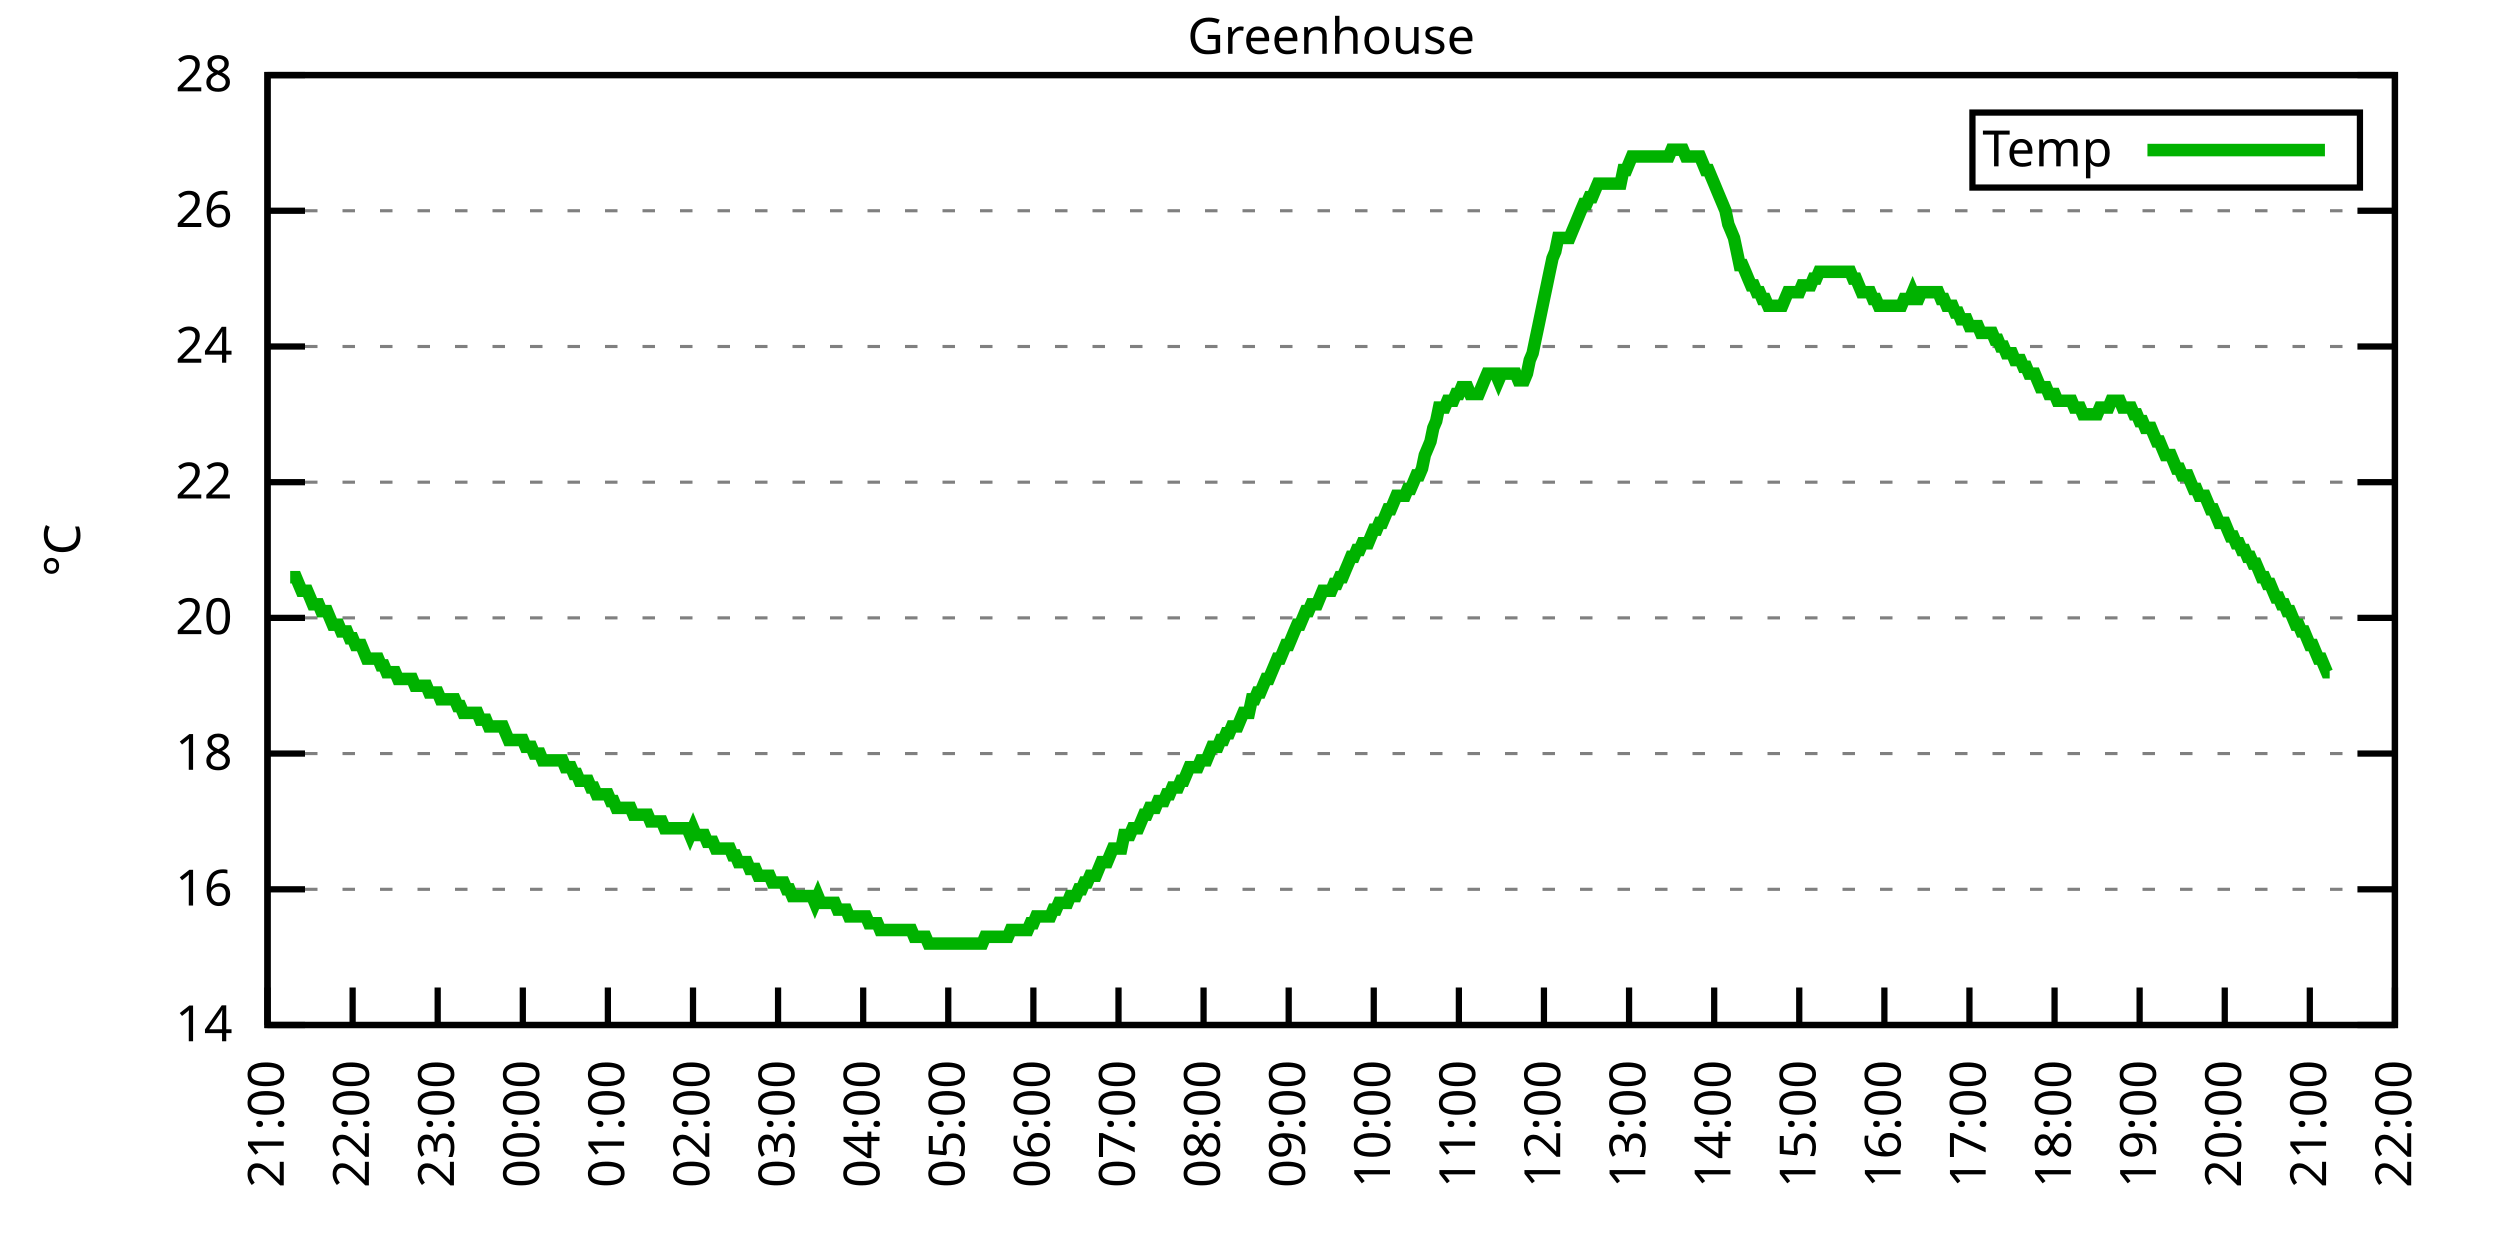
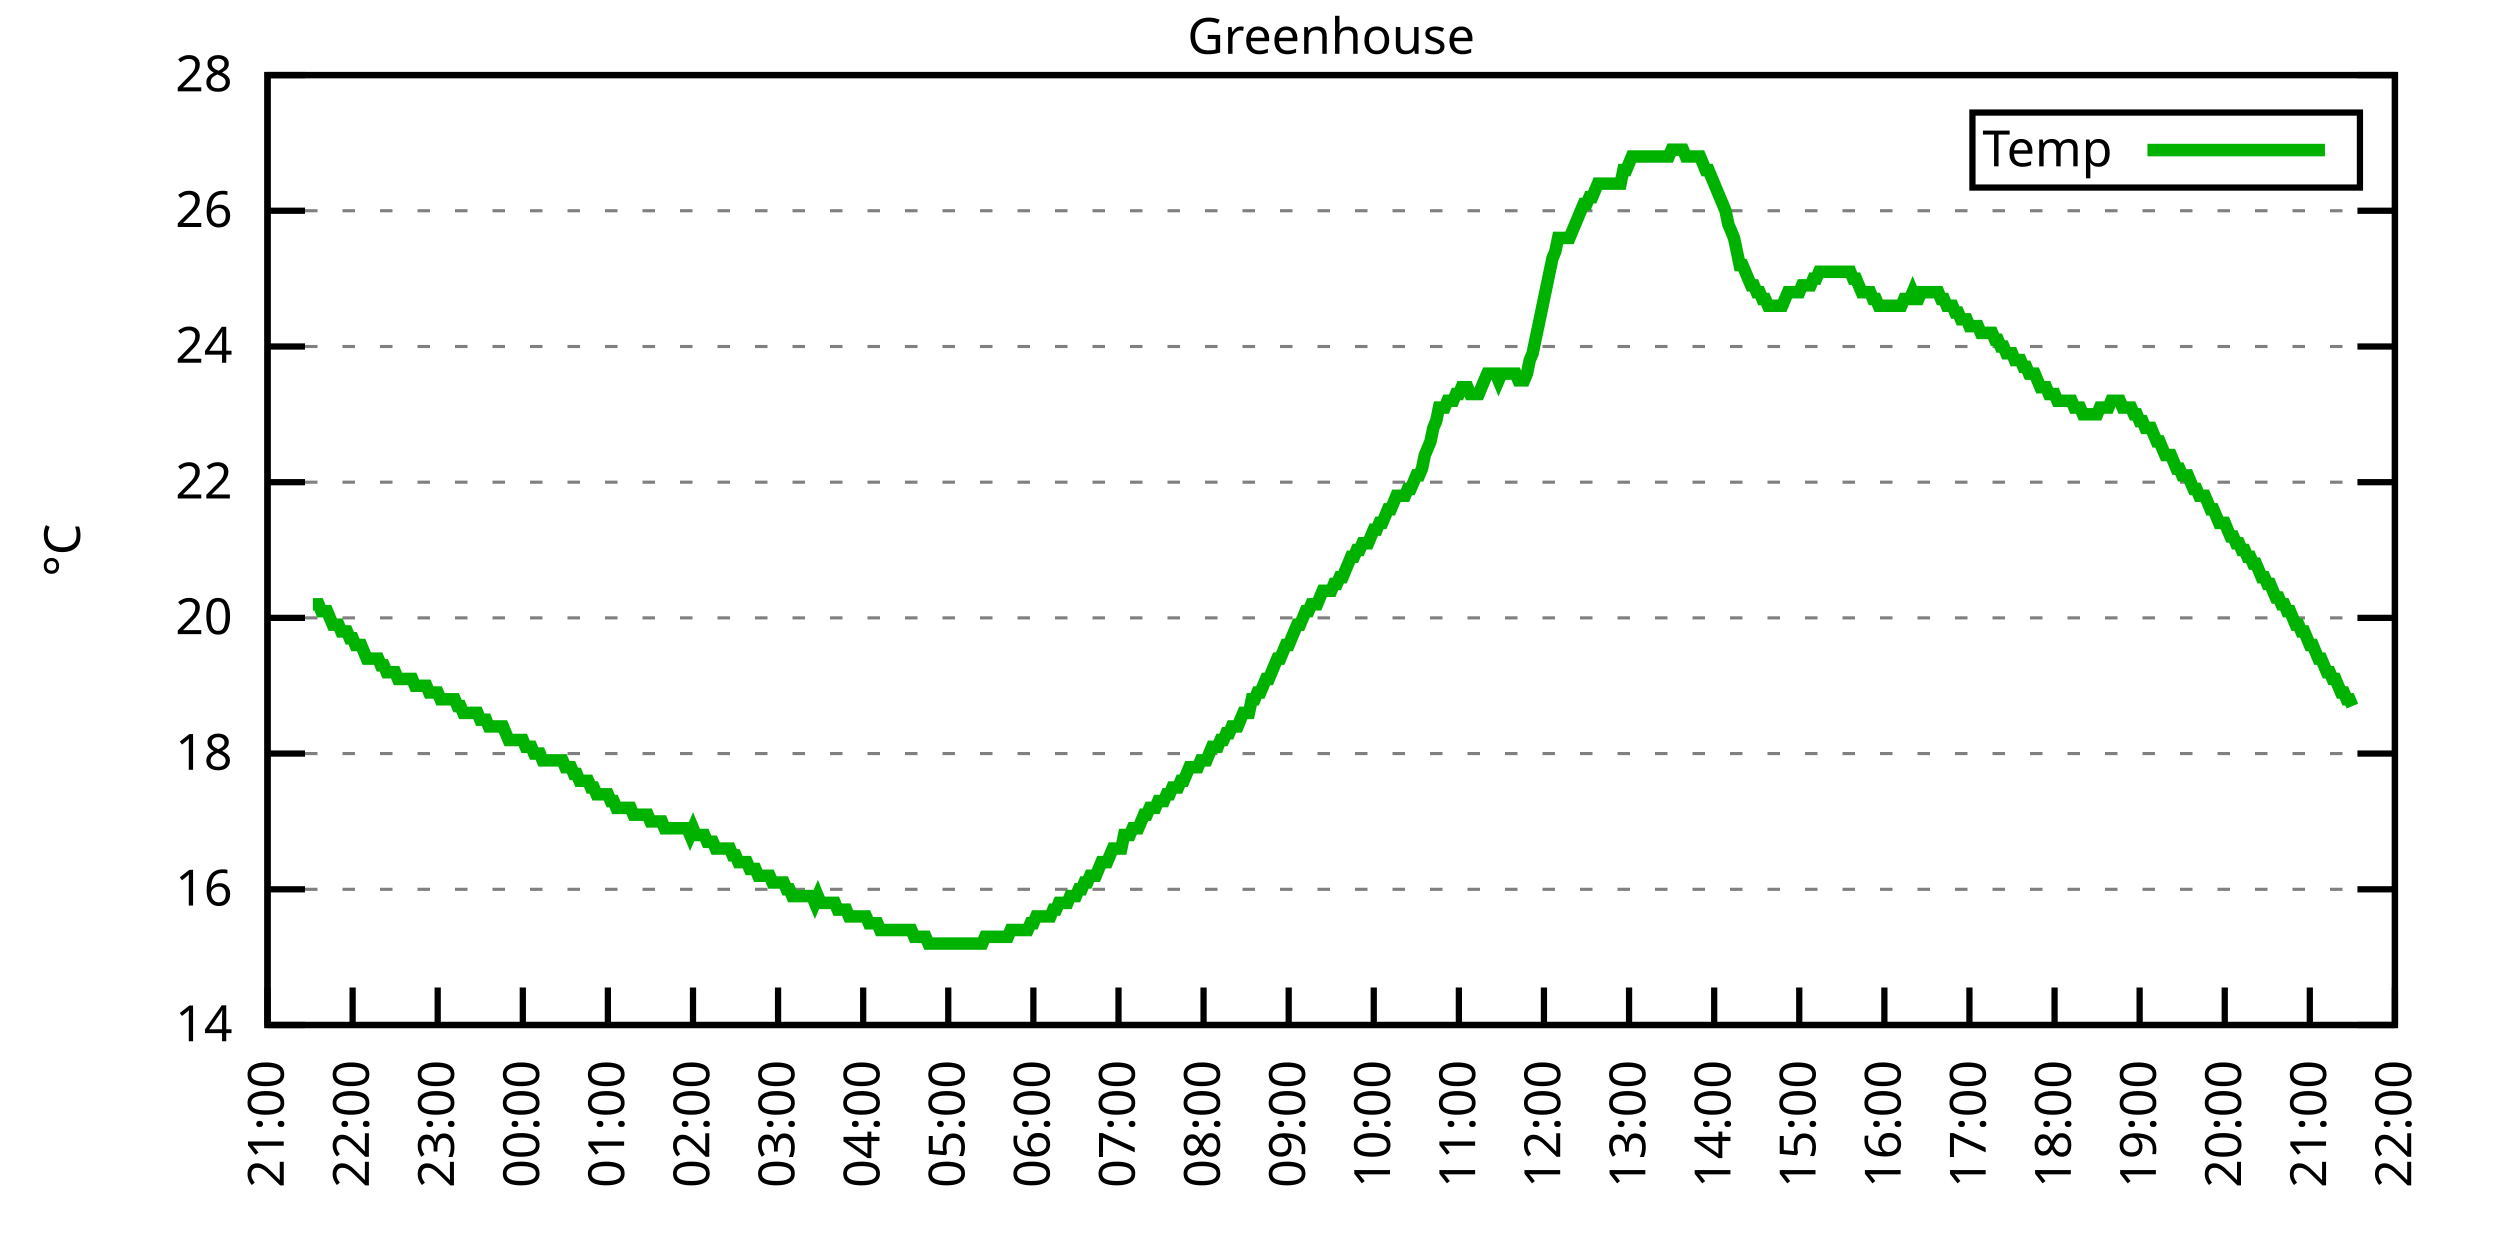
<svg xmlns="http://www.w3.org/2000/svg" xmlns:xlink="http://www.w3.org/1999/xlink" width="400" height="200" viewBox="0 0 400 200">
  <g id="gnuplot_canvas">
    <rect x="0" y="0" width="400" height="200" fill="none" />
    <defs>
      <circle id="gpDot" r="0.5" stroke-width="0.5" stroke="currentColor" />
      <path id="gpPt0" stroke-width="0.333" stroke="currentColor" d="M-1,0 h2 M0,-1 v2" />
      <path id="gpPt1" stroke-width="0.333" stroke="currentColor" d="M-1,-1 L1,1 M1,-1 L-1,1" />
      <path id="gpPt2" stroke-width="0.333" stroke="currentColor" d="M-1,0 L1,0 M0,-1 L0,1 M-1,-1 L1,1 M-1,1 L1,-1" />
      <rect id="gpPt3" stroke-width="0.333" stroke="currentColor" x="-1" y="-1" width="2" height="2" />
      <rect id="gpPt4" stroke-width="0.333" stroke="currentColor" fill="currentColor" x="-1" y="-1" width="2" height="2" />
      <circle id="gpPt5" stroke-width="0.333" stroke="currentColor" cx="0" cy="0" r="1" />
      <use xlink:href="#gpPt5" id="gpPt6" fill="currentColor" stroke="none" />
      <path id="gpPt7" stroke-width="0.333" stroke="currentColor" d="M0,-1.33 L-1.33,0.67 L1.33,0.67 z" />
      <use xlink:href="#gpPt7" id="gpPt8" fill="currentColor" stroke="none" />
      <use xlink:href="#gpPt7" id="gpPt9" stroke="currentColor" transform="rotate(180)" />
      <use xlink:href="#gpPt9" id="gpPt10" fill="currentColor" stroke="none" />
      <use xlink:href="#gpPt3" id="gpPt11" stroke="currentColor" transform="rotate(45)" />
      <use xlink:href="#gpPt11" id="gpPt12" fill="currentColor" stroke="none" />
      <path id="gpPt13" stroke-width="0.333" stroke="currentColor" d="M0,1.330 L1.265,0.411 L0.782,-1.067 L-0.782,-1.076 L-1.265,0.411 z" />
      <use xlink:href="#gpPt13" id="gpPt14" fill="currentColor" stroke="none" />
      <filter id="textbox" filterUnits="objectBoundingBox" x="0" y="0" height="1" width="1">
        <feFlood flood-color="white" flood-opacity="1" result="bgnd" />
        <feComposite in="SourceGraphic" in2="bgnd" operator="atop" />
      </filter>
      <filter id="greybox" filterUnits="objectBoundingBox" x="0" y="0" height="1" width="1">
        <feFlood flood-color="lightgrey" flood-opacity="1" result="grey" />
        <feComposite in="SourceGraphic" in2="grey" operator="atop" />
      </filter>
    </defs>
    <g fill="none" color="white" stroke="currentColor" stroke-width="1.00" stroke-linecap="butt" stroke-linejoin="miter">
</g>
    <g fill="none" color="black" stroke="currentColor" stroke-width="1.00" stroke-linecap="butt" stroke-linejoin="miter">
      <g stroke="none" shape-rendering="crispEdges">
        <polygon fill="rgb(255, 255, 255)" points="42.80,164.00 383.18,164.00 383.18,12.02 42.80,12.02 " />
      </g>
    </g>
    <g fill="none" color="black" stroke="currentColor" stroke-width="1.00" stroke-linecap="butt" stroke-linejoin="miter">
</g>
    <g fill="none" color="black" stroke="black" stroke-width="0.50" stroke-linecap="butt" stroke-linejoin="miter">
</g>
    <g fill="none" color="gray" stroke="currentColor" stroke-width="0.50" stroke-linecap="butt" stroke-linejoin="miter">
      <path stroke="gray" stroke-dasharray="2,4" class="gridline" d="M42.80,164.00 L383.19,164.00  " />
    </g>
    <g fill="none" color="gray" stroke="gray" stroke-width="1.00" stroke-linecap="butt" stroke-linejoin="miter">
</g>
    <g fill="none" color="black" stroke="currentColor" stroke-width="1.00" stroke-linecap="butt" stroke-linejoin="miter">
      <path stroke="black" d="M42.80,164.00 L48.80,164.00 M383.19,164.00 L377.19,164.00  " />
      <g transform="translate(37.20,166.60)" stroke="none" fill="black" font-family="Sans" font-size="8.00" text-anchor="end">
        <text>
          <tspan font-family="Sans"> 14</tspan>
        </text>
      </g>
    </g>
    <g fill="none" color="black" stroke="currentColor" stroke-width="1.00" stroke-linecap="butt" stroke-linejoin="miter">
</g>
    <g fill="none" color="black" stroke="black" stroke-width="0.50" stroke-linecap="butt" stroke-linejoin="miter">
</g>
    <g fill="none" color="gray" stroke="currentColor" stroke-width="0.50" stroke-linecap="butt" stroke-linejoin="miter">
      <path stroke="gray" stroke-dasharray="2,4" class="gridline" d="M42.80,142.29 L383.19,142.29  " />
    </g>
    <g fill="none" color="gray" stroke="gray" stroke-width="1.00" stroke-linecap="butt" stroke-linejoin="miter">
</g>
    <g fill="none" color="black" stroke="currentColor" stroke-width="1.00" stroke-linecap="butt" stroke-linejoin="miter">
      <path stroke="black" d="M42.80,142.29 L48.80,142.29 M383.19,142.29 L377.19,142.29  " />
      <g transform="translate(37.20,144.89)" stroke="none" fill="black" font-family="Sans" font-size="8.00" text-anchor="end">
        <text>
          <tspan font-family="Sans"> 16</tspan>
        </text>
      </g>
    </g>
    <g fill="none" color="black" stroke="currentColor" stroke-width="1.00" stroke-linecap="butt" stroke-linejoin="miter">
</g>
    <g fill="none" color="black" stroke="black" stroke-width="0.50" stroke-linecap="butt" stroke-linejoin="miter">
</g>
    <g fill="none" color="gray" stroke="currentColor" stroke-width="0.50" stroke-linecap="butt" stroke-linejoin="miter">
      <path stroke="gray" stroke-dasharray="2,4" class="gridline" d="M42.80,120.57 L383.19,120.57  " />
    </g>
    <g fill="none" color="gray" stroke="gray" stroke-width="1.00" stroke-linecap="butt" stroke-linejoin="miter">
</g>
    <g fill="none" color="black" stroke="currentColor" stroke-width="1.00" stroke-linecap="butt" stroke-linejoin="miter">
      <path stroke="black" d="M42.80,120.57 L48.80,120.57 M383.19,120.57 L377.19,120.57  " />
      <g transform="translate(37.20,123.17)" stroke="none" fill="black" font-family="Sans" font-size="8.00" text-anchor="end">
        <text>
          <tspan font-family="Sans"> 18</tspan>
        </text>
      </g>
    </g>
    <g fill="none" color="black" stroke="currentColor" stroke-width="1.00" stroke-linecap="butt" stroke-linejoin="miter">
</g>
    <g fill="none" color="black" stroke="black" stroke-width="0.50" stroke-linecap="butt" stroke-linejoin="miter">
</g>
    <g fill="none" color="gray" stroke="currentColor" stroke-width="0.50" stroke-linecap="butt" stroke-linejoin="miter">
      <path stroke="gray" stroke-dasharray="2,4" class="gridline" d="M42.80,98.86 L383.19,98.86  " />
    </g>
    <g fill="none" color="gray" stroke="gray" stroke-width="1.00" stroke-linecap="butt" stroke-linejoin="miter">
</g>
    <g fill="none" color="black" stroke="currentColor" stroke-width="1.00" stroke-linecap="butt" stroke-linejoin="miter">
      <path stroke="black" d="M42.80,98.86 L48.80,98.86 M383.19,98.86 L377.19,98.86  " />
      <g transform="translate(37.20,101.46)" stroke="none" fill="black" font-family="Sans" font-size="8.00" text-anchor="end">
        <text>
          <tspan font-family="Sans"> 20</tspan>
        </text>
      </g>
    </g>
    <g fill="none" color="black" stroke="currentColor" stroke-width="1.00" stroke-linecap="butt" stroke-linejoin="miter">
</g>
    <g fill="none" color="black" stroke="black" stroke-width="0.50" stroke-linecap="butt" stroke-linejoin="miter">
</g>
    <g fill="none" color="gray" stroke="currentColor" stroke-width="0.50" stroke-linecap="butt" stroke-linejoin="miter">
      <path stroke="gray" stroke-dasharray="2,4" class="gridline" d="M42.80,77.15 L383.19,77.15  " />
    </g>
    <g fill="none" color="gray" stroke="gray" stroke-width="1.00" stroke-linecap="butt" stroke-linejoin="miter">
</g>
    <g fill="none" color="black" stroke="currentColor" stroke-width="1.00" stroke-linecap="butt" stroke-linejoin="miter">
      <path stroke="black" d="M42.80,77.15 L48.80,77.15 M383.19,77.15 L377.19,77.15  " />
      <g transform="translate(37.20,79.75)" stroke="none" fill="black" font-family="Sans" font-size="8.00" text-anchor="end">
        <text>
          <tspan font-family="Sans"> 22</tspan>
        </text>
      </g>
    </g>
    <g fill="none" color="black" stroke="currentColor" stroke-width="1.00" stroke-linecap="butt" stroke-linejoin="miter">
</g>
    <g fill="none" color="black" stroke="black" stroke-width="0.50" stroke-linecap="butt" stroke-linejoin="miter">
</g>
    <g fill="none" color="gray" stroke="currentColor" stroke-width="0.50" stroke-linecap="butt" stroke-linejoin="miter">
      <path stroke="gray" stroke-dasharray="2,4" class="gridline" d="M42.80,55.44 L383.19,55.44  " />
    </g>
    <g fill="none" color="gray" stroke="gray" stroke-width="1.00" stroke-linecap="butt" stroke-linejoin="miter">
</g>
    <g fill="none" color="black" stroke="currentColor" stroke-width="1.00" stroke-linecap="butt" stroke-linejoin="miter">
      <path stroke="black" d="M42.80,55.44 L48.80,55.44 M383.19,55.44 L377.19,55.44  " />
      <g transform="translate(37.20,58.04)" stroke="none" fill="black" font-family="Sans" font-size="8.00" text-anchor="end">
        <text>
          <tspan font-family="Sans"> 24</tspan>
        </text>
      </g>
    </g>
    <g fill="none" color="black" stroke="currentColor" stroke-width="1.00" stroke-linecap="butt" stroke-linejoin="miter">
</g>
    <g fill="none" color="black" stroke="black" stroke-width="0.50" stroke-linecap="butt" stroke-linejoin="miter">
</g>
    <g fill="none" color="gray" stroke="currentColor" stroke-width="0.50" stroke-linecap="butt" stroke-linejoin="miter">
      <path stroke="gray" stroke-dasharray="2,4" class="gridline" d="M42.80,33.72 L383.19,33.72  " />
    </g>
    <g fill="none" color="gray" stroke="gray" stroke-width="1.00" stroke-linecap="butt" stroke-linejoin="miter">
</g>
    <g fill="none" color="black" stroke="currentColor" stroke-width="1.00" stroke-linecap="butt" stroke-linejoin="miter">
      <path stroke="black" d="M42.80,33.72 L48.80,33.72 M383.19,33.72 L377.19,33.72  " />
      <g transform="translate(37.20,36.32)" stroke="none" fill="black" font-family="Sans" font-size="8.00" text-anchor="end">
        <text>
          <tspan font-family="Sans"> 26</tspan>
        </text>
      </g>
    </g>
    <g fill="none" color="black" stroke="currentColor" stroke-width="1.00" stroke-linecap="butt" stroke-linejoin="miter">
</g>
    <g fill="none" color="black" stroke="black" stroke-width="0.50" stroke-linecap="butt" stroke-linejoin="miter">
</g>
    <g fill="none" color="gray" stroke="currentColor" stroke-width="0.50" stroke-linecap="butt" stroke-linejoin="miter">
      <path stroke="gray" stroke-dasharray="2,4" class="gridline" d="M42.80,12.01 L383.19,12.01  " />
    </g>
    <g fill="none" color="gray" stroke="gray" stroke-width="1.00" stroke-linecap="butt" stroke-linejoin="miter">
</g>
    <g fill="none" color="black" stroke="currentColor" stroke-width="1.00" stroke-linecap="butt" stroke-linejoin="miter">
      <path stroke="black" d="M42.80,12.01 L48.80,12.01 M383.19,12.01 L377.19,12.01  " />
      <g transform="translate(37.20,14.61)" stroke="none" fill="black" font-family="Sans" font-size="8.00" text-anchor="end">
        <text>
          <tspan font-family="Sans"> 28</tspan>
        </text>
      </g>
    </g>
    <g fill="none" color="black" stroke="currentColor" stroke-width="1.00" stroke-linecap="butt" stroke-linejoin="miter">
      <path stroke="black" d="M42.80,164.00 L42.80,158.00  " />
      <g transform="translate(45.40,169.60) rotate(270.00)" stroke="none" fill="black" font-family="Sans" font-size="8.00" text-anchor="end">
        <text>
          <tspan font-family="Sans">21:00</tspan>
        </text>
      </g>
    </g>
    <g fill="none" color="black" stroke="currentColor" stroke-width="1.00" stroke-linecap="butt" stroke-linejoin="miter">
      <path stroke="black" d="M56.42,164.00 L56.42,158.00  " />
      <g transform="translate(59.02,169.60) rotate(270.00)" stroke="none" fill="black" font-family="Sans" font-size="8.00" text-anchor="end">
        <text>
          <tspan font-family="Sans">22:00</tspan>
        </text>
      </g>
    </g>
    <g fill="none" color="black" stroke="currentColor" stroke-width="1.00" stroke-linecap="butt" stroke-linejoin="miter">
      <path stroke="black" d="M70.03,164.00 L70.03,158.00  " />
      <g transform="translate(72.63,169.60) rotate(270.00)" stroke="none" fill="black" font-family="Sans" font-size="8.00" text-anchor="end">
        <text>
          <tspan font-family="Sans">23:00</tspan>
        </text>
      </g>
    </g>
    <g fill="none" color="black" stroke="currentColor" stroke-width="1.00" stroke-linecap="butt" stroke-linejoin="miter">
      <path stroke="black" d="M83.65,164.00 L83.65,158.00  " />
      <g transform="translate(86.25,169.60) rotate(270.00)" stroke="none" fill="black" font-family="Sans" font-size="8.00" text-anchor="end">
        <text>
          <tspan font-family="Sans">00:00</tspan>
        </text>
      </g>
    </g>
    <g fill="none" color="black" stroke="currentColor" stroke-width="1.00" stroke-linecap="butt" stroke-linejoin="miter">
      <path stroke="black" d="M97.26,164.00 L97.26,158.00  " />
      <g transform="translate(99.86,169.60) rotate(270.00)" stroke="none" fill="black" font-family="Sans" font-size="8.00" text-anchor="end">
        <text>
          <tspan font-family="Sans">01:00</tspan>
        </text>
      </g>
    </g>
    <g fill="none" color="black" stroke="currentColor" stroke-width="1.00" stroke-linecap="butt" stroke-linejoin="miter">
      <path stroke="black" d="M110.88,164.00 L110.88,158.00  " />
      <g transform="translate(113.48,169.60) rotate(270.00)" stroke="none" fill="black" font-family="Sans" font-size="8.00" text-anchor="end">
        <text>
          <tspan font-family="Sans">02:00</tspan>
        </text>
      </g>
    </g>
    <g fill="none" color="black" stroke="currentColor" stroke-width="1.00" stroke-linecap="butt" stroke-linejoin="miter">
      <path stroke="black" d="M124.49,164.00 L124.49,158.00  " />
      <g transform="translate(127.09,169.60) rotate(270.00)" stroke="none" fill="black" font-family="Sans" font-size="8.00" text-anchor="end">
        <text>
          <tspan font-family="Sans">03:00</tspan>
        </text>
      </g>
    </g>
    <g fill="none" color="black" stroke="currentColor" stroke-width="1.00" stroke-linecap="butt" stroke-linejoin="miter">
      <path stroke="black" d="M138.11,164.00 L138.11,158.00  " />
      <g transform="translate(140.71,169.60) rotate(270.00)" stroke="none" fill="black" font-family="Sans" font-size="8.00" text-anchor="end">
        <text>
          <tspan font-family="Sans">04:00</tspan>
        </text>
      </g>
    </g>
    <g fill="none" color="black" stroke="currentColor" stroke-width="1.00" stroke-linecap="butt" stroke-linejoin="miter">
      <path stroke="black" d="M151.72,164.00 L151.72,158.00  " />
      <g transform="translate(154.32,169.60) rotate(270.00)" stroke="none" fill="black" font-family="Sans" font-size="8.00" text-anchor="end">
        <text>
          <tspan font-family="Sans">05:00</tspan>
        </text>
      </g>
    </g>
    <g fill="none" color="black" stroke="currentColor" stroke-width="1.00" stroke-linecap="butt" stroke-linejoin="miter">
      <path stroke="black" d="M165.34,164.00 L165.34,158.00  " />
      <g transform="translate(167.94,169.60) rotate(270.00)" stroke="none" fill="black" font-family="Sans" font-size="8.00" text-anchor="end">
        <text>
          <tspan font-family="Sans">06:00</tspan>
        </text>
      </g>
    </g>
    <g fill="none" color="black" stroke="currentColor" stroke-width="1.00" stroke-linecap="butt" stroke-linejoin="miter">
      <path stroke="black" d="M178.96,164.00 L178.96,158.00  " />
      <g transform="translate(181.56,169.60) rotate(270.00)" stroke="none" fill="black" font-family="Sans" font-size="8.00" text-anchor="end">
        <text>
          <tspan font-family="Sans">07:00</tspan>
        </text>
      </g>
    </g>
    <g fill="none" color="black" stroke="currentColor" stroke-width="1.00" stroke-linecap="butt" stroke-linejoin="miter">
      <path stroke="black" d="M192.57,164.00 L192.57,158.00  " />
      <g transform="translate(195.17,169.60) rotate(270.00)" stroke="none" fill="black" font-family="Sans" font-size="8.00" text-anchor="end">
        <text>
          <tspan font-family="Sans">08:00</tspan>
        </text>
      </g>
    </g>
    <g fill="none" color="black" stroke="currentColor" stroke-width="1.00" stroke-linecap="butt" stroke-linejoin="miter">
      <path stroke="black" d="M206.19,164.00 L206.19,158.00  " />
      <g transform="translate(208.79,169.60) rotate(270.00)" stroke="none" fill="black" font-family="Sans" font-size="8.00" text-anchor="end">
        <text>
          <tspan font-family="Sans">09:00</tspan>
        </text>
      </g>
    </g>
    <g fill="none" color="black" stroke="currentColor" stroke-width="1.00" stroke-linecap="butt" stroke-linejoin="miter">
      <path stroke="black" d="M219.80,164.00 L219.80,158.00  " />
      <g transform="translate(222.40,169.60) rotate(270.00)" stroke="none" fill="black" font-family="Sans" font-size="8.00" text-anchor="end">
        <text>
          <tspan font-family="Sans">10:00</tspan>
        </text>
      </g>
    </g>
    <g fill="none" color="black" stroke="currentColor" stroke-width="1.00" stroke-linecap="butt" stroke-linejoin="miter">
      <path stroke="black" d="M233.42,164.00 L233.42,158.00  " />
      <g transform="translate(236.02,169.60) rotate(270.00)" stroke="none" fill="black" font-family="Sans" font-size="8.00" text-anchor="end">
        <text>
          <tspan font-family="Sans">11:00</tspan>
        </text>
      </g>
    </g>
    <g fill="none" color="black" stroke="currentColor" stroke-width="1.00" stroke-linecap="butt" stroke-linejoin="miter">
      <path stroke="black" d="M247.03,164.00 L247.03,158.00  " />
      <g transform="translate(249.63,169.60) rotate(270.00)" stroke="none" fill="black" font-family="Sans" font-size="8.00" text-anchor="end">
        <text>
          <tspan font-family="Sans">12:00</tspan>
        </text>
      </g>
    </g>
    <g fill="none" color="black" stroke="currentColor" stroke-width="1.00" stroke-linecap="butt" stroke-linejoin="miter">
      <path stroke="black" d="M260.65,164.00 L260.65,158.00  " />
      <g transform="translate(263.25,169.60) rotate(270.00)" stroke="none" fill="black" font-family="Sans" font-size="8.00" text-anchor="end">
        <text>
          <tspan font-family="Sans">13:00</tspan>
        </text>
      </g>
    </g>
    <g fill="none" color="black" stroke="currentColor" stroke-width="1.00" stroke-linecap="butt" stroke-linejoin="miter">
      <path stroke="black" d="M274.27,164.00 L274.27,158.00  " />
      <g transform="translate(276.87,169.60) rotate(270.00)" stroke="none" fill="black" font-family="Sans" font-size="8.00" text-anchor="end">
        <text>
          <tspan font-family="Sans">14:00</tspan>
        </text>
      </g>
    </g>
    <g fill="none" color="black" stroke="currentColor" stroke-width="1.00" stroke-linecap="butt" stroke-linejoin="miter">
      <path stroke="black" d="M287.88,164.00 L287.88,158.00  " />
      <g transform="translate(290.48,169.60) rotate(270.00)" stroke="none" fill="black" font-family="Sans" font-size="8.00" text-anchor="end">
        <text>
          <tspan font-family="Sans">15:00</tspan>
        </text>
      </g>
    </g>
    <g fill="none" color="black" stroke="currentColor" stroke-width="1.00" stroke-linecap="butt" stroke-linejoin="miter">
      <path stroke="black" d="M301.50,164.00 L301.50,158.00  " />
      <g transform="translate(304.10,169.60) rotate(270.00)" stroke="none" fill="black" font-family="Sans" font-size="8.00" text-anchor="end">
        <text>
          <tspan font-family="Sans">16:00</tspan>
        </text>
      </g>
    </g>
    <g fill="none" color="black" stroke="currentColor" stroke-width="1.00" stroke-linecap="butt" stroke-linejoin="miter">
      <path stroke="black" d="M315.11,164.00 L315.11,158.00  " />
      <g transform="translate(317.71,169.60) rotate(270.00)" stroke="none" fill="black" font-family="Sans" font-size="8.00" text-anchor="end">
        <text>
          <tspan font-family="Sans">17:00</tspan>
        </text>
      </g>
    </g>
    <g fill="none" color="black" stroke="currentColor" stroke-width="1.00" stroke-linecap="butt" stroke-linejoin="miter">
      <path stroke="black" d="M328.73,164.00 L328.73,158.00  " />
      <g transform="translate(331.33,169.60) rotate(270.00)" stroke="none" fill="black" font-family="Sans" font-size="8.00" text-anchor="end">
        <text>
          <tspan font-family="Sans">18:00</tspan>
        </text>
      </g>
    </g>
    <g fill="none" color="black" stroke="currentColor" stroke-width="1.00" stroke-linecap="butt" stroke-linejoin="miter">
      <path stroke="black" d="M342.34,164.00 L342.34,158.00  " />
      <g transform="translate(344.94,169.60) rotate(270.00)" stroke="none" fill="black" font-family="Sans" font-size="8.00" text-anchor="end">
        <text>
          <tspan font-family="Sans">19:00</tspan>
        </text>
      </g>
    </g>
    <g fill="none" color="black" stroke="currentColor" stroke-width="1.00" stroke-linecap="butt" stroke-linejoin="miter">
      <path stroke="black" d="M355.96,164.00 L355.96,158.00  " />
      <g transform="translate(358.56,169.60) rotate(270.00)" stroke="none" fill="black" font-family="Sans" font-size="8.00" text-anchor="end">
        <text>
          <tspan font-family="Sans">20:00</tspan>
        </text>
      </g>
    </g>
    <g fill="none" color="black" stroke="currentColor" stroke-width="1.00" stroke-linecap="butt" stroke-linejoin="miter">
      <path stroke="black" d="M369.57,164.00 L369.57,158.00  " />
      <g transform="translate(372.17,169.60) rotate(270.00)" stroke="none" fill="black" font-family="Sans" font-size="8.00" text-anchor="end">
        <text>
          <tspan font-family="Sans">21:00</tspan>
        </text>
      </g>
    </g>
    <g fill="none" color="black" stroke="currentColor" stroke-width="1.00" stroke-linecap="butt" stroke-linejoin="miter">
      <path stroke="black" d="M383.19,164.00 L383.19,158.00  " />
      <g transform="translate(385.79,169.60) rotate(270.00)" stroke="none" fill="black" font-family="Sans" font-size="8.00" text-anchor="end">
        <text>
          <tspan font-family="Sans">22:00</tspan>
        </text>
      </g>
    </g>
    <g fill="none" color="black" stroke="currentColor" stroke-width="1.00" stroke-linecap="butt" stroke-linejoin="miter">
</g>
    <g fill="none" color="black" stroke="currentColor" stroke-width="1.00" stroke-linecap="butt" stroke-linejoin="miter">
      <path stroke="black" d="M42.80,12.01 L42.80,164.00 L383.19,164.00 L383.19,12.01 L42.80,12.01 Z  " />
    </g>
    <g fill="none" color="black" stroke="currentColor" stroke-width="1.00" stroke-linecap="butt" stroke-linejoin="miter">
</g>
    <g fill="none" color="black" stroke="currentColor" stroke-width="1.00" stroke-linecap="butt" stroke-linejoin="miter">
      <path stroke="black" d="M315.59,30.01 L315.59,18.01 L377.59,18.01 L377.59,30.01 L315.59,30.01 Z  " />
    </g>
    <g id="Greenhouse_plot_1">
      <g fill="none" color="white" stroke="black" stroke-width="2.00" stroke-linecap="butt" stroke-linejoin="miter">
</g>
      <g fill="none" color="black" stroke="currentColor" stroke-width="2.00" stroke-linecap="butt" stroke-linejoin="miter">
        <g transform="translate(337.99,26.61)" stroke="none" fill="black" font-family="Sans" font-size="8.00" text-anchor="end">
          <text>
            <tspan font-family="Sans">Temp</tspan>
          </text>
        </g>
      </g>
      <g fill="none" color="black" stroke="currentColor" stroke-width="2.00" stroke-linecap="butt" stroke-linejoin="miter">
-         <path stroke="rgb(  0, 178,   0)" d="M343.59,24.01 L371.99,24.01 M46.43,92.35 L46.88,92.35 L47.34,92.35 L47.79,93.43 L48.25,94.52 L48.70,94.52   L49.15,94.52 L49.61,95.60 L50.06,96.69 L50.52,96.69 L50.97,96.69 L51.42,97.78 L51.88,97.78 L52.33,97.78   L52.78,98.86 L53.24,99.95 L53.69,99.95 L54.15,99.95 L54.60,101.03 L55.05,101.03 L55.51,101.03 L55.96,102.12   L56.42,102.12 L56.87,103.20 L57.32,103.20 L57.78,103.20 L58.23,104.29 L58.68,105.38 L59.14,105.38 L59.59,105.38   L60.05,105.38 L60.50,105.38 L60.95,106.46 L61.41,106.46 L61.86,107.55 L62.32,107.55 L62.77,107.55 L63.22,107.55   L63.68,108.63 L64.13,108.63 L64.58,108.63 L65.04,108.63 L65.49,108.63 L65.95,108.63 L66.40,109.72 L66.85,109.72   L67.31,109.72 L67.76,109.72 L68.22,109.72 L68.67,110.80 L69.12,110.80 L69.58,110.80 L70.03,110.80 L70.49,111.89   L70.94,111.89 L71.39,111.89 L71.85,111.89 L72.30,111.89 L72.75,111.89 L73.21,112.97 L73.66,112.97 L74.12,114.06   L74.57,114.06 L75.02,114.06 L75.48,114.06 L75.93,114.06 L76.39,114.06 L76.84,115.15 L77.29,115.15 L77.75,115.15   L78.20,116.23 L78.65,116.23 L79.11,116.23 L79.56,116.23 L80.02,116.23 L80.47,116.23 L80.92,117.32 L81.38,118.40   L81.83,118.40 L82.29,118.40 L82.74,118.40 L83.19,118.40 L83.65,118.40 L84.10,119.49 L84.55,119.49 L85.01,119.49   L85.46,120.57 L85.92,120.57 L86.37,120.57 L86.82,121.66 L87.28,121.66 L87.73,121.66 L88.19,121.66 L88.64,121.66   L89.09,121.66 L89.55,121.66 L90.00,121.66 L90.45,122.75 L90.91,122.75 L91.36,122.75 L91.82,123.83 L92.27,123.83   L92.72,124.92 L93.18,124.92 L93.63,124.92 L94.09,124.92 L94.54,126.00 L94.99,126.00 L95.45,127.09 L95.90,127.09   L96.35,127.09 L96.81,127.09 L97.26,127.09 L97.72,128.17 L98.17,128.17 L98.62,129.26 L99.08,129.26 L99.53,129.26   L99.99,129.26 L100.44,129.26 L100.89,129.26 L101.35,130.35 L101.80,130.35 L102.25,130.35 L102.71,130.35 L103.16,130.35   L103.62,130.35 L104.07,131.43 L104.52,131.43 L104.98,131.43 L105.43,131.43 L105.89,131.43 L106.34,132.52 L106.79,132.52   L107.25,132.52 L107.70,132.52 L108.15,132.52 L108.61,132.52 L109.06,132.52 L109.52,132.52 L109.97,132.52 L110.42,133.60   L110.88,132.52 L111.33,133.60 L111.79,133.60 L112.24,133.60 L112.69,133.60 L113.15,134.69 L113.60,134.69 L114.05,134.69   L114.51,135.77 L114.96,135.77 L115.42,135.77 L115.87,135.77 L116.32,135.77 L116.78,135.77 L117.23,136.86 L117.69,136.86   L118.14,137.94 L118.59,137.94 L119.05,137.94 L119.50,137.94 L119.96,139.03 L120.41,139.03 L120.86,139.03 L121.32,140.12   L121.77,140.12 L122.22,140.12 L122.68,140.12 L123.13,140.12 L123.59,141.20 L124.04,141.20 L124.49,141.20 L124.95,141.20   L125.40,141.20 L125.86,142.29 L126.31,142.29 L126.76,143.37 L127.22,143.37 L127.67,143.37 L128.12,143.37 L128.58,143.37   L129.03,143.37 L129.49,143.37 L129.94,143.37 L130.39,144.46 L130.85,143.37 L131.30,144.46 L131.76,144.46 L132.21,144.46   L132.66,144.46 L133.12,144.46 L133.57,144.46 L134.02,145.54 L134.48,145.54 L134.93,145.54 L135.39,145.54 L135.84,146.63   L136.29,146.63 L136.75,146.63 L137.20,146.63 L137.66,146.63 L138.11,146.63 L138.56,146.63 L139.02,147.72 L139.47,147.72   L139.92,147.72 L140.38,147.72 L140.83,148.80 L141.29,148.80 L141.74,148.80 L142.19,148.80 L142.65,148.80 L143.10,148.80   L143.56,148.80 L144.01,148.80 L144.46,148.80 L144.92,148.80 L145.37,148.80 L145.82,148.80 L146.28,149.89 L146.73,149.89   L147.19,149.89 L147.64,149.89 L148.09,149.89 L148.55,150.97 L149.00,150.97 L149.46,150.97 L149.91,150.97 L150.36,150.97   L150.82,150.97 L151.27,150.97 L151.72,150.97 L152.18,150.97 L152.63,150.97 L153.09,150.97 L153.54,150.97 L153.99,150.97   L154.45,150.97 L154.90,150.97 L155.36,150.97 L155.81,150.97 L156.26,150.97 L156.72,150.97 L157.17,150.97 L157.62,149.89   L158.08,149.89 L158.53,149.89 L158.99,149.89 L159.44,149.89 L159.89,149.89 L160.35,149.89 L160.80,149.89 L161.26,149.89   L161.71,148.80 L162.16,148.80 L162.62,148.80 L163.07,148.80 L163.52,148.80 L163.98,148.80 L164.43,148.80 L164.89,147.72   L165.34,147.72 L165.79,146.63 L166.25,146.63 L166.70,146.63 L167.16,146.63 L167.61,146.63 L168.06,146.63 L168.52,145.54   L168.97,145.54 L169.43,144.46 L169.88,144.46 L170.33,144.46 L170.79,144.46 L171.24,143.37 L171.69,143.37 L172.15,143.37   L172.60,142.29 L173.06,142.29 L173.51,141.20 L173.96,141.20 L174.42,140.12 L174.87,140.12 L175.33,140.12 L175.78,139.03   L176.23,137.94 L176.69,137.94 L177.14,137.94 L177.59,136.86 L178.05,135.77 L178.50,135.77 L178.96,135.77 L179.41,135.77   L179.86,133.60 L180.32,133.60 L180.77,133.60 L181.23,132.52 L181.68,132.52 L182.13,132.52 L182.59,131.43 L183.04,130.35   L183.49,130.35 L183.95,129.26 L184.40,129.26 L184.86,129.26 L185.31,128.17 L185.76,128.17 L186.22,128.17 L186.67,127.09   L187.13,127.09 L187.58,126.00 L188.03,126.00 L188.49,126.00 L188.94,124.92 L189.39,124.92 L189.85,123.83 L190.30,122.75   L190.76,122.75 L191.21,122.75 L191.66,122.75 L192.12,121.66 L192.57,121.66 L193.03,121.66 L193.48,120.57 L193.93,119.49   L194.39,119.49 L194.84,119.49 L195.29,118.40 L195.75,118.40 L196.20,117.32 L196.66,117.32 L197.11,116.23 L197.56,116.23   L198.02,116.23 L198.47,115.15 L198.93,114.06 L199.38,114.06 L199.83,114.06 L200.29,111.89 L200.74,111.89 L201.19,110.80   L201.65,110.80 L202.10,109.72 L202.56,108.63 L203.01,108.63 L203.46,107.55 L203.92,106.46 L204.37,105.38 L204.83,105.38   L205.28,104.29 L205.73,103.20 L206.19,103.20 L206.64,102.12 L207.09,101.03 L207.55,99.95 L208.00,99.95 L208.46,98.86   L208.91,97.78 L209.36,97.78 L209.82,96.69 L210.27,96.69 L210.73,96.69 L211.18,95.60 L211.63,94.52 L212.09,94.52   L212.54,94.52 L213.00,94.52 L213.45,93.43 L213.90,93.43 L214.36,92.35 L214.81,92.35 L215.26,91.26 L215.72,90.18   L216.17,89.09 L216.63,89.09 L217.08,88.00 L217.53,88.00 L217.99,86.92 L218.44,86.92 L218.90,86.92 L219.35,85.83   L219.80,84.75 L220.26,84.75 L220.71,83.66 L221.16,83.66 L221.62,82.58 L222.07,81.49 L222.53,81.49 L222.98,80.41   L223.43,79.32 L223.89,79.32 L224.34,79.32 L224.80,79.32 L225.25,78.23 L225.70,78.23 L226.16,77.15 L226.61,76.06   L227.06,76.06 L227.52,74.98 L227.97,72.81 L228.43,71.72 L228.88,70.63 L229.33,68.46 L229.79,67.38 L230.24,65.21   L230.70,65.21 L231.15,65.21 L231.60,64.12 L232.06,64.12 L232.51,64.12 L232.96,63.04 L233.42,63.04 L233.87,61.95   L234.33,61.95 L234.78,61.95 L235.23,63.04 L235.69,63.04 L236.14,63.04 L236.60,63.04 L237.05,61.95 L237.50,60.86   L237.96,59.78 L238.41,59.78 L238.86,59.78 L239.32,59.78 L239.77,60.86 L240.23,59.78 L240.68,59.78 L241.13,59.78   L241.59,59.78 L242.04,59.78 L242.50,59.78 L242.95,60.86 L243.40,60.86 L243.86,60.86 L244.31,59.78 L244.76,57.61   L245.22,56.52 L245.67,54.35 L246.13,52.18 L246.58,50.01 L247.03,47.84 L247.49,45.66 L247.94,43.49 L248.40,41.32   L248.85,40.24 L249.30,38.07 L249.76,38.07 L250.21,38.07 L250.66,38.07 L251.12,38.07 L251.57,36.98 L252.03,35.89   L252.48,34.81 L252.93,33.72 L253.39,32.64 L253.84,32.64 L254.30,31.55 L254.75,31.55 L255.20,30.47 L255.66,29.38   L256.11,29.38 L256.56,29.38 L257.02,29.38 L257.47,29.38 L257.93,29.38 L258.38,29.38 L258.83,29.38 L259.29,29.38   L259.74,27.21 L260.20,27.21 L260.65,26.12 L261.10,25.04 L261.56,25.04 L262.01,25.04 L262.47,25.04 L262.92,25.04   L263.37,25.04 L263.83,25.04 L264.28,25.04 L264.73,25.04 L265.19,25.04 L265.64,25.04 L266.10,25.04 L266.55,25.04   L267.00,25.04 L267.46,23.95 L267.91,23.95 L268.37,23.95 L268.82,23.95 L269.27,23.95 L269.73,25.04 L270.18,25.04   L270.63,25.04 L271.09,25.04 L271.54,25.04 L272.00,25.04 L272.45,26.12 L272.90,27.21 L273.36,27.21 L273.81,28.29   L274.27,29.38 L274.72,30.47 L275.17,31.55 L275.63,32.64 L276.08,33.72 L276.53,35.89 L276.99,36.98 L277.44,38.07   L277.90,40.24 L278.35,42.41 L278.80,42.41 L279.26,43.49 L279.71,44.58 L280.17,45.66 L280.62,45.66 L281.07,46.75   L281.53,46.75 L281.98,47.84 L282.43,47.84 L282.89,48.92 L283.34,48.92 L283.80,48.92 L284.25,48.92 L284.70,48.92   L285.16,48.92 L285.61,47.84 L286.07,46.75 L286.52,46.75 L286.97,46.75 L287.43,46.75 L287.88,46.75 L288.33,45.66   L288.79,45.66 L289.24,45.66 L289.70,45.66 L290.15,44.58 L290.60,44.58 L291.06,43.49 L291.51,43.49 L291.97,43.49   L292.42,43.49 L292.87,43.49 L293.33,43.49 L293.78,43.49 L294.23,43.49 L294.69,43.49 L295.14,43.49 L295.60,43.49   L296.05,43.49 L296.50,44.58 L296.96,44.58 L297.41,45.66 L297.87,46.75 L298.32,46.75 L298.77,46.75 L299.23,46.75   L299.68,47.84 L300.13,47.84 L300.59,48.92 L301.04,48.92 L301.50,48.92 L301.95,48.92 L302.40,48.92 L302.86,48.92   L303.31,48.92 L303.77,48.92 L304.22,48.92 L304.67,47.84 L305.13,47.84 L305.58,47.84 L306.03,46.75 L306.49,47.84   L306.94,47.84 L307.40,46.75 L307.85,46.75 L308.30,46.75 L308.76,46.75 L309.21,46.75 L309.67,46.75 L310.12,46.75   L310.57,47.84 L311.03,47.84 L311.48,48.92 L311.94,48.92 L312.39,48.92 L312.84,50.01 L313.30,50.01 L313.75,51.09   L314.20,51.09 L314.66,51.09 L315.11,52.18 L315.57,52.18 L316.02,52.18 L316.47,52.18 L316.93,53.26 L317.38,53.26   L317.84,53.26 L318.29,53.26 L318.74,53.26 L319.20,54.35 L319.65,54.35 L320.10,55.44 L320.56,55.44 L321.01,56.52   L321.47,56.52 L321.92,56.52 L322.37,57.61 L322.83,57.61 L323.28,57.61 L323.74,58.69 L324.19,58.69 L324.64,59.78   L325.10,59.78 L325.55,59.78 L326.00,60.86 L326.46,61.95 L326.91,61.95 L327.37,61.95 L327.82,63.04 L328.27,63.04   L328.73,63.04 L329.18,64.12 L329.64,64.12 L330.09,64.12 L330.54,64.12 L331.00,64.12 L331.45,64.12 L331.90,65.21   L332.36,65.21 L332.81,65.21 L333.27,66.29 L333.72,66.29 L334.17,66.29 L334.63,66.29 L335.08,66.29 L335.54,66.29   L335.99,65.21 L336.44,65.21 L336.90,65.21 L337.35,65.21 L337.80,64.12 L338.26,64.12 L338.71,64.12 L339.17,64.12   L339.62,65.21 L340.07,65.21 L340.53,65.21 L340.98,65.21 L341.44,66.29 L341.89,66.29 L342.34,67.38 L342.80,67.38   L343.25,68.46 L343.70,68.46 L344.16,68.46 L344.61,69.55 L345.07,70.63 L345.52,70.63 L345.97,71.72 L346.43,72.81   L346.88,72.81 L347.34,72.81 L347.79,73.89 L348.24,74.98 L348.70,74.98 L349.15,76.06 L349.60,76.06 L350.06,76.06   L350.51,77.15 L350.97,78.23 L351.42,78.23 L351.87,79.32 L352.33,79.32 L352.78,79.32 L353.24,80.41 L353.69,81.49   L354.14,81.49 L354.60,82.58 L355.05,83.66 L355.50,83.66 L355.96,83.66 L356.41,84.75 L356.87,85.83 L357.32,85.83   L357.77,86.92 L358.23,86.92 L358.68,88.00 L359.14,88.00 L359.59,89.09 L360.04,89.09 L360.50,90.18 L360.95,90.18   L361.41,91.26 L361.86,92.35 L362.31,92.35 L362.77,93.43 L363.22,93.43 L363.67,94.52 L364.13,95.60 L364.58,95.60   L365.04,96.69 L365.49,96.69 L365.94,97.78 L366.40,97.78 L366.85,98.86 L367.31,99.95 L367.76,99.95 L368.21,101.03   L368.67,101.03 L369.12,102.12 L369.57,103.20 L370.03,103.20 L370.48,104.29 L370.94,105.38 L371.39,105.38 L371.84,106.46   L372.30,107.55 L372.75,107.55  " />
+         <path stroke="rgb(  0, 178,   0)" d="M343.59,24.01 L371.99,24.01 M50.06,96.69 L50.52,96.69 L50.97,96.69 L51.42,97.78 L51.88,97.78 L52.33,97.78   L52.78,98.86 L53.24,99.95 L53.69,99.95 L54.15,99.95 L54.60,101.03 L55.05,101.03 L55.51,101.03 L55.96,102.12   L56.42,102.12 L56.87,103.20 L57.32,103.20 L57.78,103.20 L58.23,104.29 L58.68,105.38 L59.14,105.38 L59.59,105.38   L60.05,105.38 L60.50,105.38 L60.95,106.46 L61.41,106.46 L61.86,107.55 L62.32,107.55 L62.77,107.55 L63.22,107.55   L63.68,108.63 L64.13,108.63 L64.58,108.63 L65.04,108.63 L65.49,108.63 L65.95,108.63 L66.40,109.72 L66.85,109.72   L67.31,109.72 L67.76,109.72 L68.22,109.72 L68.67,110.80 L69.12,110.80 L69.58,110.80 L70.03,110.80 L70.49,111.89   L70.94,111.89 L71.39,111.89 L71.85,111.89 L72.30,111.89 L72.75,111.89 L73.21,112.97 L73.66,112.97 L74.12,114.06   L74.57,114.06 L75.02,114.06 L75.48,114.06 L75.93,114.06 L76.39,114.06 L76.84,115.15 L77.29,115.15 L77.75,115.15   L78.20,116.23 L78.65,116.23 L79.11,116.23 L79.56,116.23 L80.02,116.23 L80.47,116.23 L80.92,117.32 L81.38,118.40   L81.83,118.40 L82.29,118.40 L82.74,118.40 L83.19,118.40 L83.65,118.40 L84.10,119.49 L84.55,119.49 L85.01,119.49   L85.46,120.57 L85.92,120.57 L86.37,120.57 L86.82,121.66 L87.28,121.66 L87.73,121.66 L88.19,121.66 L88.64,121.66   L89.09,121.66 L89.55,121.66 L90.00,121.66 L90.45,122.75 L90.91,122.75 L91.36,122.75 L91.82,123.83 L92.27,123.83   L92.72,124.92 L93.18,124.92 L93.63,124.92 L94.09,124.92 L94.54,126.00 L94.99,126.00 L95.45,127.09 L95.90,127.09   L96.35,127.09 L96.81,127.09 L97.26,127.09 L97.72,128.17 L98.17,128.17 L98.62,129.26 L99.08,129.26 L99.53,129.26   L99.99,129.26 L100.44,129.26 L100.89,129.26 L101.35,130.35 L101.80,130.35 L102.25,130.35 L102.71,130.35 L103.16,130.35   L103.62,130.35 L104.07,131.43 L104.52,131.43 L104.98,131.43 L105.43,131.43 L105.89,131.43 L106.34,132.52 L106.79,132.52   L107.25,132.52 L107.70,132.52 L108.15,132.52 L108.61,132.52 L109.06,132.52 L109.52,132.52 L109.97,132.52 L110.42,133.60   L110.88,132.52 L111.33,133.60 L111.79,133.60 L112.24,133.60 L112.69,133.60 L113.15,134.69 L113.60,134.69 L114.05,134.69   L114.51,135.77 L114.96,135.77 L115.42,135.77 L115.87,135.77 L116.32,135.77 L116.78,135.77 L117.23,136.86 L117.69,136.86   L118.14,137.94 L118.59,137.94 L119.05,137.94 L119.50,137.94 L119.96,139.03 L120.41,139.03 L120.86,139.03 L121.32,140.12   L121.77,140.12 L122.22,140.12 L122.68,140.12 L123.13,140.12 L123.59,141.20 L124.04,141.20 L124.49,141.20 L124.95,141.20   L125.40,141.20 L125.86,142.29 L126.31,142.29 L126.76,143.37 L127.22,143.37 L127.67,143.37 L128.12,143.37 L128.58,143.37   L129.03,143.37 L129.49,143.37 L129.94,143.37 L130.39,144.46 L130.85,143.37 L131.30,144.46 L131.76,144.46 L132.21,144.46   L132.66,144.46 L133.12,144.46 L133.57,144.46 L134.02,145.54 L134.48,145.54 L134.93,145.54 L135.39,145.54 L135.84,146.63   L136.29,146.63 L136.75,146.63 L137.20,146.63 L137.66,146.63 L138.11,146.63 L138.56,146.63 L139.02,147.72 L139.47,147.72   L139.92,147.72 L140.38,147.72 L140.83,148.80 L141.29,148.80 L141.74,148.80 L142.19,148.80 L142.65,148.80 L143.10,148.80   L143.56,148.80 L144.01,148.80 L144.46,148.80 L144.92,148.80 L145.37,148.80 L145.82,148.80 L146.28,149.89 L146.73,149.89   L147.19,149.89 L147.64,149.89 L148.09,149.89 L148.55,150.97 L149.00,150.97 L149.46,150.97 L149.91,150.97 L150.36,150.97   L150.82,150.97 L151.27,150.97 L151.72,150.97 L152.18,150.97 L152.63,150.97 L153.09,150.97 L153.54,150.97 L153.99,150.97   L154.45,150.97 L154.90,150.97 L155.36,150.97 L155.81,150.97 L156.26,150.97 L156.72,150.97 L157.17,150.97 L157.62,149.89   L158.08,149.89 L158.53,149.89 L158.99,149.89 L159.44,149.89 L159.89,149.89 L160.35,149.89 L160.80,149.89 L161.26,149.89   L161.71,148.80 L162.16,148.80 L162.62,148.80 L163.07,148.80 L163.52,148.80 L163.98,148.80 L164.43,148.80 L164.89,147.72   L165.34,147.72 L165.79,146.63 L166.25,146.63 L166.70,146.63 L167.16,146.63 L167.61,146.63 L168.06,146.63 L168.52,145.54   L168.97,145.54 L169.43,144.46 L169.88,144.46 L170.33,144.46 L170.79,144.46 L171.24,143.37 L171.69,143.37 L172.15,143.37   L172.60,142.29 L173.06,142.29 L173.51,141.20 L173.96,141.20 L174.42,140.12 L174.87,140.12 L175.33,140.12 L175.78,139.03   L176.23,137.94 L176.69,137.94 L177.14,137.94 L177.59,136.86 L178.05,135.77 L178.50,135.77 L178.96,135.77 L179.41,135.77   L179.86,133.60 L180.32,133.60 L180.77,133.60 L181.23,132.52 L181.68,132.52 L182.13,132.52 L182.59,131.43 L183.04,130.35   L183.49,130.35 L183.95,129.26 L184.40,129.26 L184.86,129.26 L185.31,128.17 L185.76,128.17 L186.22,128.17 L186.67,127.09   L187.13,127.09 L187.58,126.00 L188.03,126.00 L188.49,126.00 L188.94,124.92 L189.39,124.92 L189.85,123.83 L190.30,122.75   L190.76,122.75 L191.21,122.75 L191.66,122.75 L192.12,121.66 L192.57,121.66 L193.03,121.66 L193.48,120.57 L193.93,119.49   L194.39,119.49 L194.84,119.49 L195.29,118.40 L195.75,118.40 L196.20,117.32 L196.66,117.32 L197.11,116.23 L197.56,116.23   L198.02,116.23 L198.47,115.15 L198.93,114.06 L199.38,114.06 L199.83,114.06 L200.29,111.89 L200.74,111.89 L201.19,110.80   L201.65,110.80 L202.10,109.72 L202.56,108.63 L203.01,108.63 L203.46,107.55 L203.92,106.46 L204.37,105.38 L204.83,105.38   L205.28,104.29 L205.73,103.20 L206.19,103.20 L206.64,102.12 L207.09,101.03 L207.55,99.95 L208.00,99.95 L208.46,98.86   L208.91,97.78 L209.36,97.78 L209.82,96.69 L210.27,96.69 L210.73,96.69 L211.18,95.60 L211.63,94.52 L212.09,94.52   L212.54,94.52 L213.00,94.52 L213.45,93.43 L213.90,93.43 L214.36,92.35 L214.81,92.35 L215.26,91.26 L215.72,90.18   L216.17,89.09 L216.63,89.09 L217.08,88.00 L217.53,88.00 L217.99,86.92 L218.44,86.92 L218.90,86.92 L219.35,85.83   L219.80,84.75 L220.26,84.75 L220.71,83.66 L221.16,83.66 L221.62,82.58 L222.07,81.49 L222.53,81.49 L222.98,80.41   L223.43,79.32 L223.89,79.32 L224.34,79.32 L224.80,79.32 L225.25,78.23 L225.70,78.23 L226.16,77.15 L226.61,76.06   L227.06,76.06 L227.52,74.98 L227.97,72.81 L228.43,71.72 L228.88,70.63 L229.33,68.46 L229.79,67.38 L230.24,65.21   L230.70,65.21 L231.15,65.21 L231.60,64.12 L232.06,64.12 L232.51,64.12 L232.96,63.04 L233.42,63.04 L233.87,61.95   L234.33,61.95 L234.78,61.95 L235.23,63.04 L235.69,63.04 L236.14,63.04 L236.60,63.04 L237.05,61.95 L237.50,60.86   L237.96,59.78 L238.41,59.78 L238.86,59.78 L239.32,59.78 L239.77,60.86 L240.23,59.78 L240.68,59.78 L241.13,59.78   L241.59,59.78 L242.04,59.78 L242.50,59.78 L242.95,60.86 L243.40,60.86 L243.86,60.86 L244.31,59.78 L244.76,57.61   L245.22,56.52 L245.67,54.35 L246.13,52.18 L246.58,50.01 L247.03,47.84 L247.49,45.66 L247.94,43.49 L248.40,41.32   L248.85,40.24 L249.30,38.07 L249.76,38.07 L250.21,38.07 L250.66,38.07 L251.12,38.07 L251.57,36.98 L252.03,35.89   L252.48,34.81 L252.93,33.72 L253.39,32.64 L253.84,32.64 L254.30,31.55 L254.75,31.55 L255.20,30.47 L255.66,29.38   L256.11,29.38 L256.56,29.38 L257.02,29.38 L257.47,29.38 L257.93,29.38 L258.38,29.38 L258.83,29.38 L259.29,29.38   L259.74,27.21 L260.20,27.21 L260.65,26.12 L261.10,25.04 L261.56,25.04 L262.01,25.04 L262.47,25.04 L262.92,25.04   L263.37,25.04 L263.83,25.04 L264.28,25.04 L264.73,25.04 L265.19,25.04 L265.64,25.04 L266.10,25.04 L266.55,25.04   L267.00,25.04 L267.46,23.95 L267.91,23.95 L268.37,23.95 L268.82,23.95 L269.27,23.95 L269.73,25.04 L270.18,25.04   L270.63,25.04 L271.09,25.04 L271.54,25.04 L272.00,25.04 L272.45,26.12 L272.90,27.21 L273.36,27.21 L273.81,28.29   L274.27,29.38 L274.72,30.47 L275.17,31.55 L275.63,32.64 L276.08,33.72 L276.53,35.89 L276.99,36.98 L277.44,38.07   L277.90,40.24 L278.35,42.41 L278.80,42.41 L279.26,43.49 L279.71,44.58 L280.17,45.66 L280.62,45.66 L281.07,46.75   L281.53,46.75 L281.98,47.84 L282.43,47.84 L282.89,48.92 L283.34,48.92 L283.80,48.92 L284.25,48.92 L284.70,48.92   L285.16,48.92 L285.61,47.84 L286.07,46.75 L286.52,46.75 L286.97,46.75 L287.43,46.75 L287.88,46.75 L288.33,45.66   L288.79,45.66 L289.24,45.66 L289.70,45.66 L290.15,44.58 L290.60,44.58 L291.06,43.49 L291.51,43.49 L291.97,43.49   L292.42,43.49 L292.87,43.49 L293.33,43.49 L293.78,43.49 L294.23,43.49 L294.69,43.49 L295.14,43.49 L295.60,43.49   L296.05,43.49 L296.50,44.58 L296.96,44.58 L297.41,45.66 L297.87,46.75 L298.32,46.75 L298.77,46.75 L299.23,46.75   L299.68,47.84 L300.13,47.84 L300.59,48.92 L301.04,48.92 L301.50,48.92 L301.95,48.92 L302.40,48.92 L302.86,48.92   L303.31,48.92 L303.77,48.92 L304.22,48.92 L304.67,47.84 L305.13,47.84 L305.58,47.84 L306.03,46.75 L306.49,47.84   L306.94,47.84 L307.40,46.75 L307.85,46.75 L308.30,46.75 L308.76,46.75 L309.21,46.75 L309.67,46.75 L310.12,46.75   L310.57,47.84 L311.03,47.84 L311.48,48.92 L311.94,48.92 L312.39,48.92 L312.84,50.01 L313.30,50.01 L313.75,51.09   L314.20,51.09 L314.66,51.09 L315.11,52.18 L315.57,52.18 L316.02,52.18 L316.47,52.18 L316.93,53.26 L317.38,53.26   L317.84,53.26 L318.29,53.26 L318.74,53.26 L319.20,54.35 L319.65,54.35 L320.10,55.44 L320.56,55.44 L321.01,56.52   L321.47,56.52 L321.92,56.52 L322.37,57.61 L322.83,57.61 L323.28,57.61 L323.74,58.69 L324.19,58.69 L324.64,59.78   L325.10,59.78 L325.55,59.78 L326.00,60.86 L326.46,61.95 L326.91,61.95 L327.37,61.95 L327.82,63.04 L328.27,63.04   L328.73,63.04 L329.18,64.12 L329.64,64.12 L330.09,64.12 L330.54,64.12 L331.00,64.12 L331.45,64.12 L331.90,65.21   L332.36,65.21 L332.81,65.21 L333.27,66.29 L333.72,66.29 L334.17,66.29 L334.63,66.29 L335.08,66.29 L335.54,66.29   L335.99,65.21 L336.44,65.21 L336.90,65.21 L337.35,65.21 L337.80,64.12 L338.26,64.12 L338.71,64.12 L339.17,64.12   L339.62,65.21 L340.07,65.21 L340.53,65.21 L340.98,65.21 L341.44,66.29 L341.89,66.29 L342.34,67.38 L342.80,67.38   L343.25,68.46 L343.70,68.46 L344.16,68.46 L344.61,69.55 L345.07,70.63 L345.52,70.63 L345.97,71.72 L346.43,72.81   L346.88,72.81 L347.34,72.81 L347.79,73.89 L348.24,74.98 L348.70,74.98 L349.15,76.06 L349.60,76.06 L350.06,76.06   L350.51,77.15 L350.97,78.23 L351.42,78.23 L351.87,79.32 L352.33,79.32 L352.78,79.32 L353.24,80.41 L353.69,81.49   L354.14,81.49 L354.60,82.58 L355.05,83.66 L355.50,83.66 L355.96,83.66 L356.41,84.75 L356.87,85.83 L357.32,85.83   L357.77,86.92 L358.23,86.92 L358.68,88.00 L359.14,88.00 L359.59,89.09 L360.04,89.09 L360.50,90.18 L360.95,90.18   L361.41,91.26 L361.86,92.35 L362.31,92.35 L362.77,93.43 L363.22,93.43 L363.67,94.52 L364.13,95.60 L364.58,95.60   L365.04,96.69 L365.49,96.69 L365.94,97.78 L366.40,97.78 L366.85,98.86 L367.31,99.95 L367.76,99.95 L368.21,101.03   L368.67,101.03 L369.12,102.12 L369.57,103.20 L370.03,103.20 L370.48,104.29 L370.94,105.38 L371.39,105.38 L371.84,106.46   L372.30,107.55 L372.75,107.55 L373.21,108.63 L373.66,108.63 L374.11,109.72 L374.57,110.80 L375.02,110.80 L375.47,111.89   L375.93,111.89 L376.38,112.97  " />
      </g>
    </g>
    <g fill="none" color="black" stroke="currentColor" stroke-width="2.00" stroke-linecap="butt" stroke-linejoin="miter">
</g>
    <g fill="none" color="black" stroke="black" stroke-width="1.00" stroke-linecap="butt" stroke-linejoin="miter">
</g>
    <g fill="none" color="black" stroke="currentColor" stroke-width="1.00" stroke-linecap="butt" stroke-linejoin="miter">
      <path stroke="black" d="M42.80,12.01 L42.80,164.00 L383.19,164.00 L383.19,12.01 L42.80,12.01 Z  " />
      <g transform="translate(12.80,88.01) rotate(270.00)" stroke="none" fill="black" font-family="Sans" font-size="8.00" text-anchor="middle">
        <text>
          <tspan font-family="Sans">°C</tspan>
        </text>
      </g>
    </g>
    <g fill="none" color="black" stroke="currentColor" stroke-width="1.00" stroke-linecap="butt" stroke-linejoin="miter">
</g>
    <g fill="none" color="black" stroke="currentColor" stroke-width="1.00" stroke-linecap="butt" stroke-linejoin="miter">
      <g transform="translate(212.99,8.61)" stroke="none" fill="black" font-family="Sans" font-size="8.00" text-anchor="middle">
        <text>
          <tspan font-family="Sans">Greenhouse</tspan>
        </text>
      </g>
    </g>
    <g fill="none" color="black" stroke="currentColor" stroke-width="1.00" stroke-linecap="butt" stroke-linejoin="miter">
</g>
  </g>
</svg>
